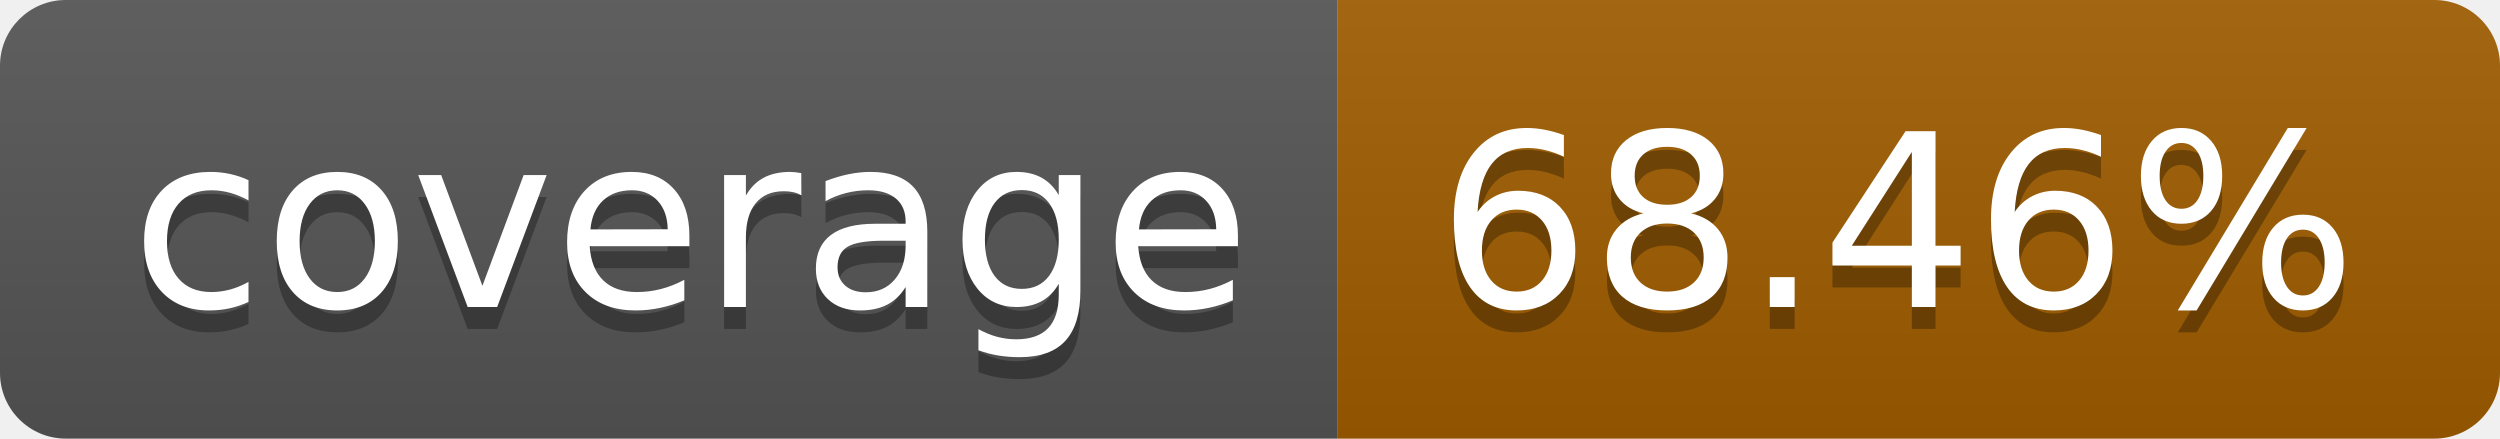
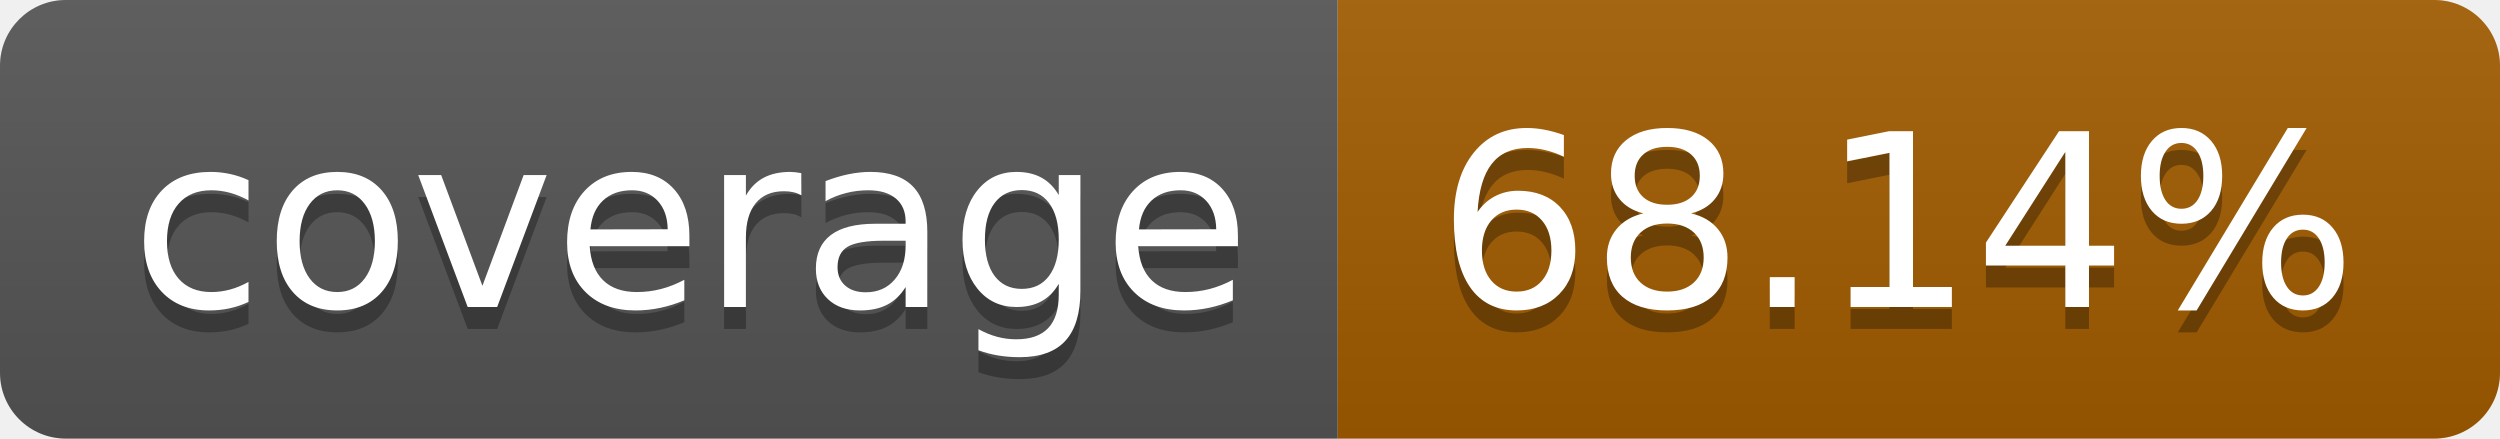
- <svg xmlns="http://www.w3.org/2000/svg" width="114" height="20" role="img" aria-label="68.46%">
+ <svg xmlns="http://www.w3.org/2000/svg" width="114" height="20" role="img" aria-label="68.14%">
  <linearGradient id="s" x2="0" y2="100%">
    <stop offset="0" stop-color="#bbb" stop-opacity=".1" />
    <stop offset="1" stop-opacity=".1" />
  </linearGradient>
  <clipPath id="r">
    <rect width="114" height="20" rx="3" fill="#fff" />
  </clipPath>
  <g clip-path="url(#r)">
    <rect width="61" height="20" fill="#555" />
-     <rect x="61" width="53" height="20" fill="rgb(160,94,0)" />
+     <rect x="61" width="53" height="20" fill="rgb(162,92,0)" />
    <rect width="114" height="20" fill="url(#s)" />
  </g>
  <g fill="#fff" text-anchor="middle" font-family="Verdana,Geneva,DejaVu Sans,sans-serif" text-rendering="geometricPrecision" font-size="110">
    <text aria-hidden="true" x="315" y="150" fill="#010101" fill-opacity=".3" transform="scale(.1)" textLength="510">coverage
        </text>
    <text x="315" y="140" transform="scale(.1)" fill="#fff" textLength="510">coverage</text>
-     <text aria-hidden="true" x="865" y="150" fill="#010101" fill-opacity=".3" transform="scale(.1)" textLength="430">68.46%</text>
-     <text x="865" y="140" transform="scale(.1)" fill="#fff" textLength="430">68.46%</text>
+     <text aria-hidden="true" x="865" y="150" fill="#010101" fill-opacity=".3" transform="scale(.1)" textLength="430">68.14%</text>
+     <text x="865" y="140" transform="scale(.1)" fill="#fff" textLength="430">68.14%</text>
  </g>
</svg>
